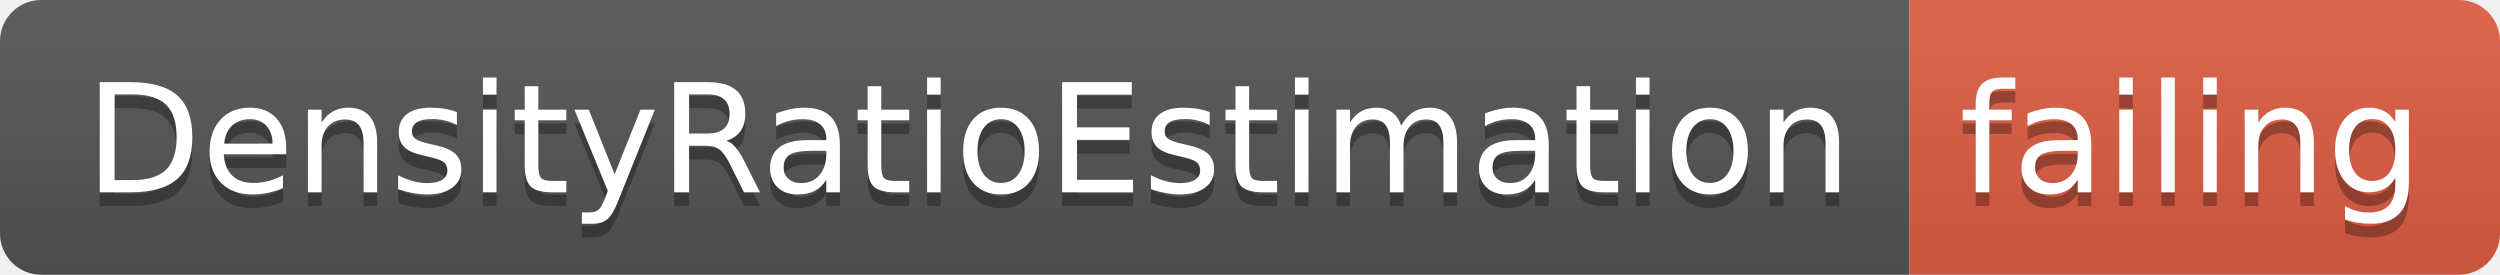
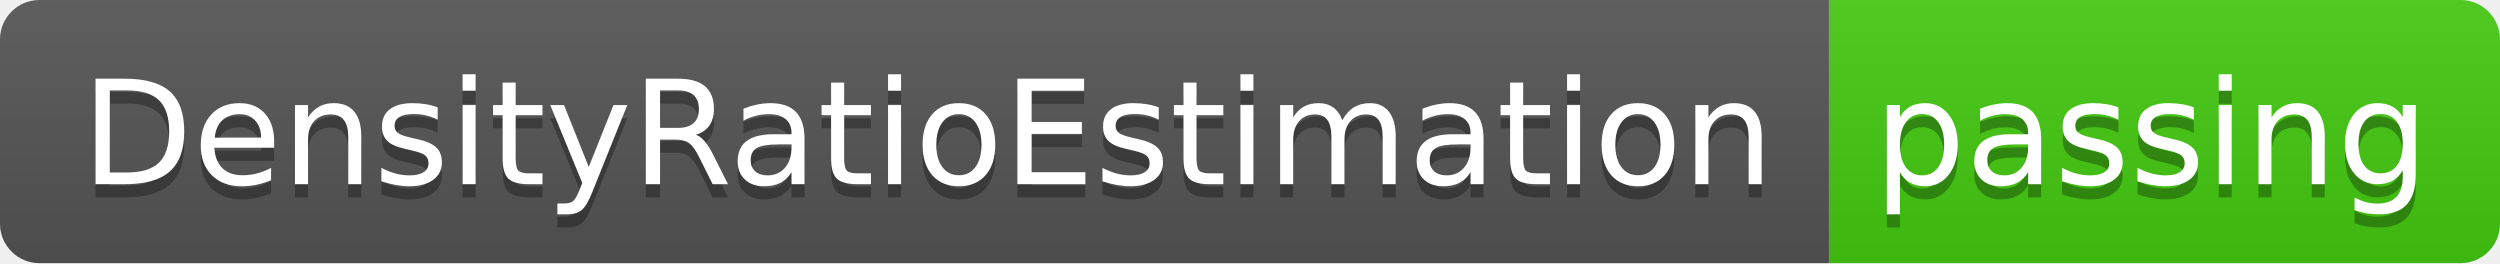
- <svg xmlns="http://www.w3.org/2000/svg" width="182" height="20">
+ <svg xmlns="http://www.w3.org/2000/svg" width="190" height="20">
  <linearGradient id="smooth" x2="0" y2="100%">
    <stop offset="0" stop-color="#bbb" stop-opacity=".1" />
    <stop offset="1" stop-opacity=".1" />
  </linearGradient>
  <clipPath id="round">
-     <rect width="182" height="20" rx="3" fill="#fff" />
+     <rect width="190" height="20" rx="3" fill="#fff" />
  </clipPath>
  <g clip-path="url(#round)">
    <rect width="139" height="20" fill="#555" />
-     <rect x="139" width="43" height="20" fill="#e05d44" />
-     <rect width="182" height="20" fill="url(#smooth)" />
+     <rect x="139" width="51" height="20" fill="#4c1" />
+     <rect width="190" height="20" fill="url(#smooth)" />
  </g>
  <g fill="#fff" text-anchor="middle" font-family="DejaVu Sans,Verdana,Geneva,sans-serif" font-size="110">
    <text x="705" y="150" fill="#010101" fill-opacity=".3" transform="scale(0.1)" textLength="1290" lengthAdjust="spacing">DensityRatioEstimation</text>
    <text x="705" y="140" transform="scale(0.1)" textLength="1290" lengthAdjust="spacing">DensityRatioEstimation</text>
-     <text x="1595" y="150" fill="#010101" fill-opacity=".3" transform="scale(0.1)" textLength="330" lengthAdjust="spacing">failing</text>
-     <text x="1595" y="140" transform="scale(0.1)" textLength="330" lengthAdjust="spacing">failing</text>
+     <text x="1635" y="150" fill="#010101" fill-opacity=".3" transform="scale(0.1)" textLength="410" lengthAdjust="spacing">passing</text>
+     <text x="1635" y="140" transform="scale(0.1)" textLength="410" lengthAdjust="spacing">passing</text>
  </g>
</svg>
